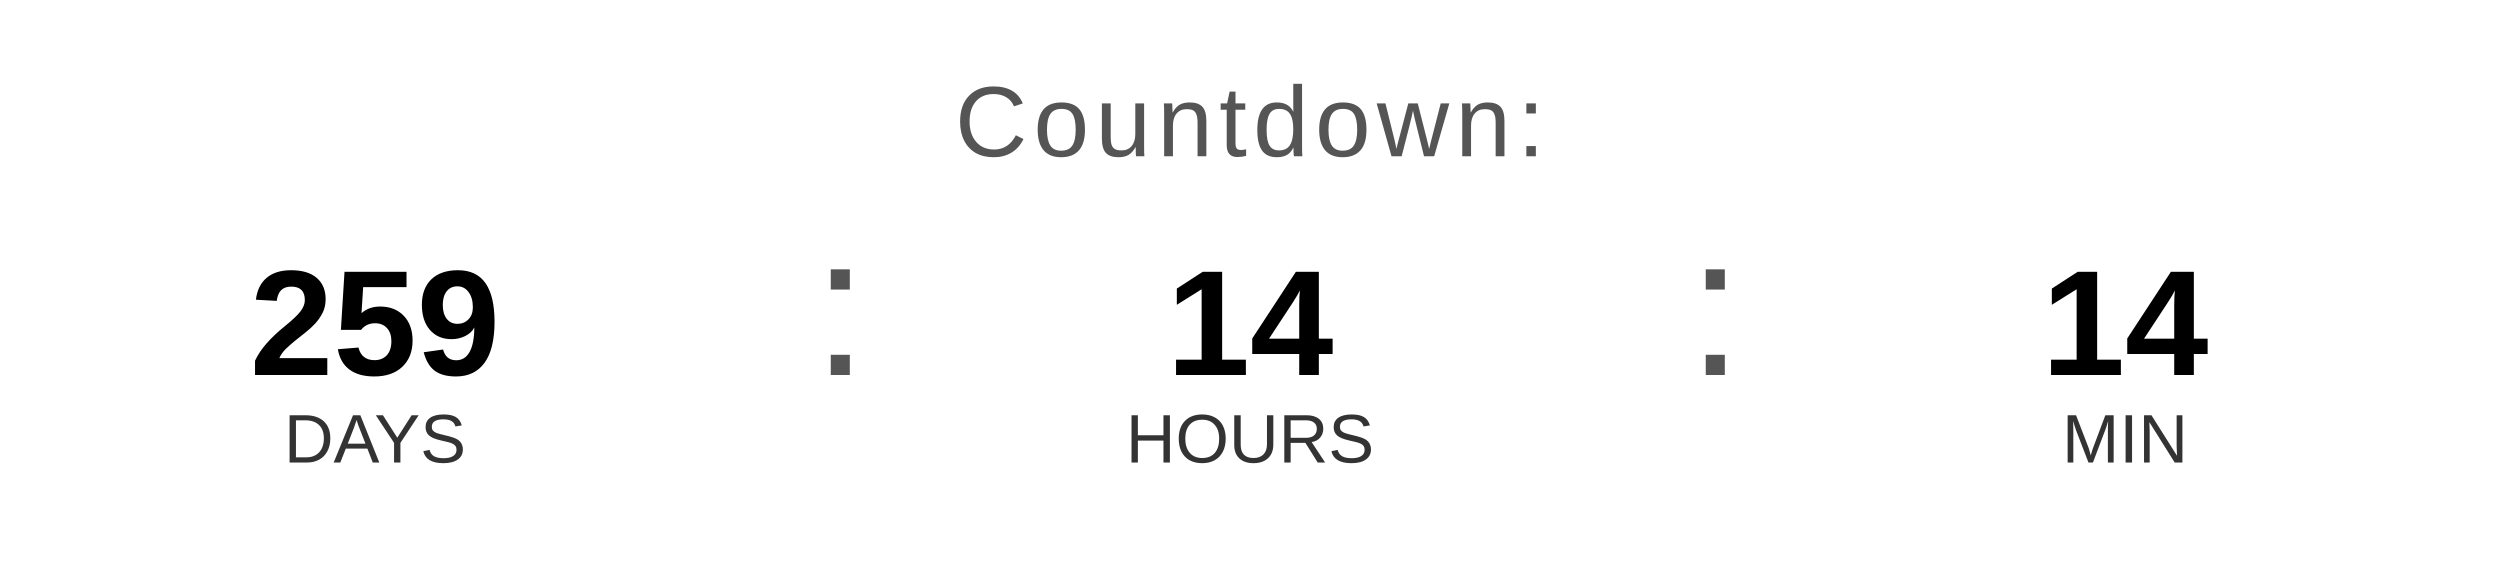
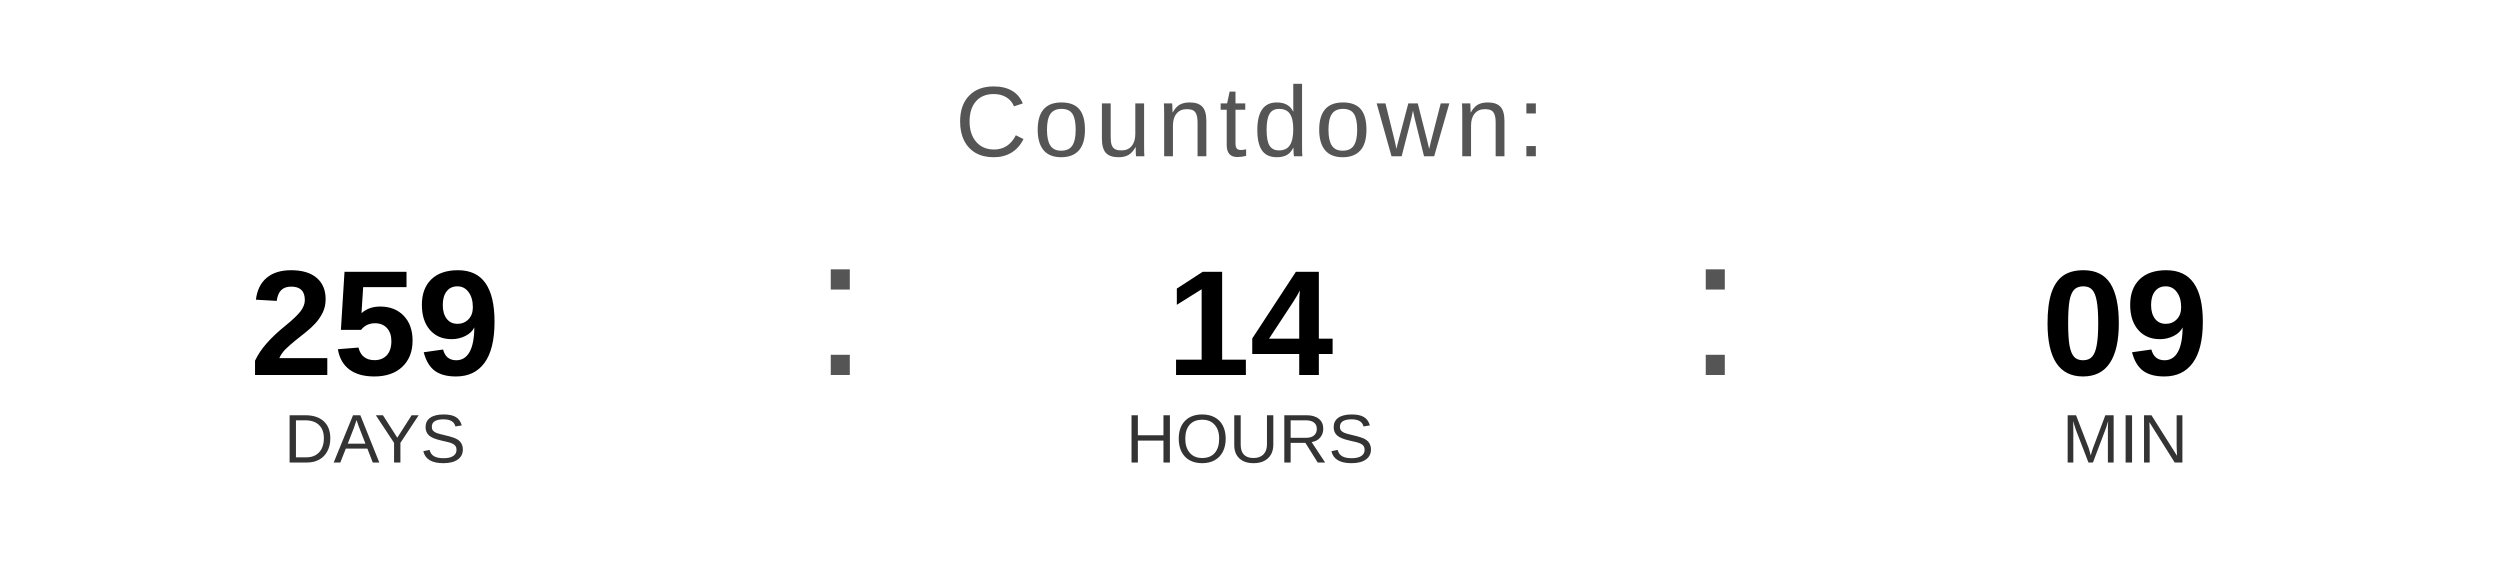
<svg xmlns="http://www.w3.org/2000/svg" width="400" height="90" viewBox="0 0 400 90">
  <text x="200" y="25" font-family="Arial, Helvetica, sans-serif" font-size="16" fill="#555555" text-anchor="middle" letter-spacing="1">
    Countdown:
  </text>
  <text x="60" y="60" font-family="Arial, Helvetica, sans-serif" font-size="24" font-weight="bold" fill="#000000" text-anchor="middle">259</text>
  <text x="60" y="74" font-family="Arial, Helvetica, sans-serif" font-size="11" fill="#333333" text-anchor="middle">DAYS</text>
  <text x="130" y="60" font-family="Arial, sans-serif" font-size="32" fill="#555555">:</text>
  <text x="200" y="60" font-family="Arial, Helvetica, sans-serif" font-size="24" font-weight="bold" fill="#000000" text-anchor="middle">14</text>
  <text x="200" y="74" font-family="Arial, Helvetica, sans-serif" font-size="11" fill="#333333" text-anchor="middle">HOURS</text>
  <text x="270" y="60" font-family="Arial, sans-serif" font-size="32" fill="#555555">:</text>
-   <text x="340" y="60" font-family="Arial, Helvetica, sans-serif" font-size="24" font-weight="bold" fill="#000000" text-anchor="middle">14</text>
+   <text x="340" y="60" font-family="Arial, Helvetica, sans-serif" font-size="24" font-weight="bold" fill="#000000" text-anchor="middle">09</text>
  <text x="340" y="74" font-family="Arial, Helvetica, sans-serif" font-size="11" fill="#333333" text-anchor="middle">MIN</text>
</svg>
